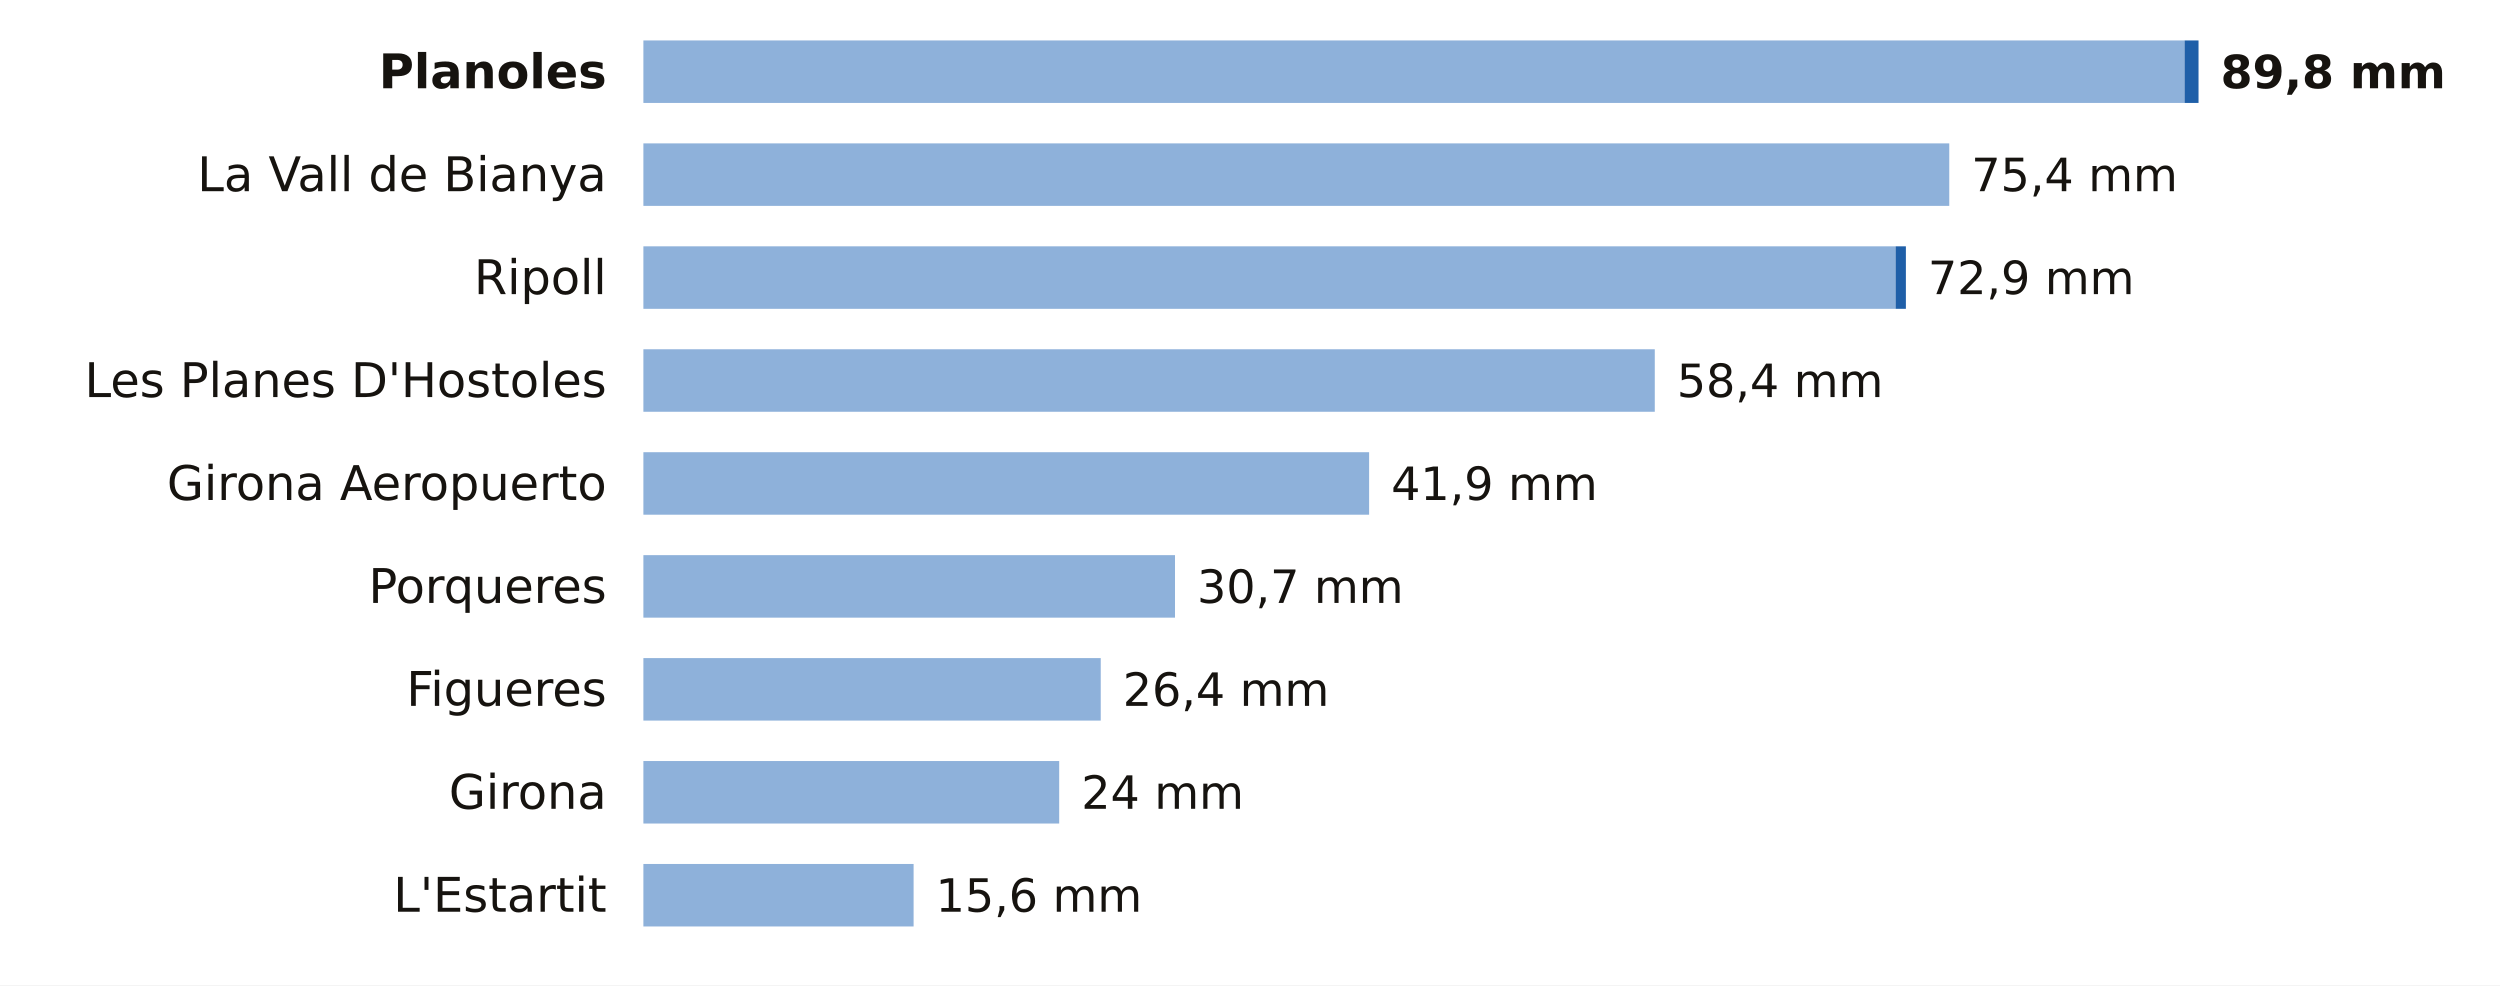
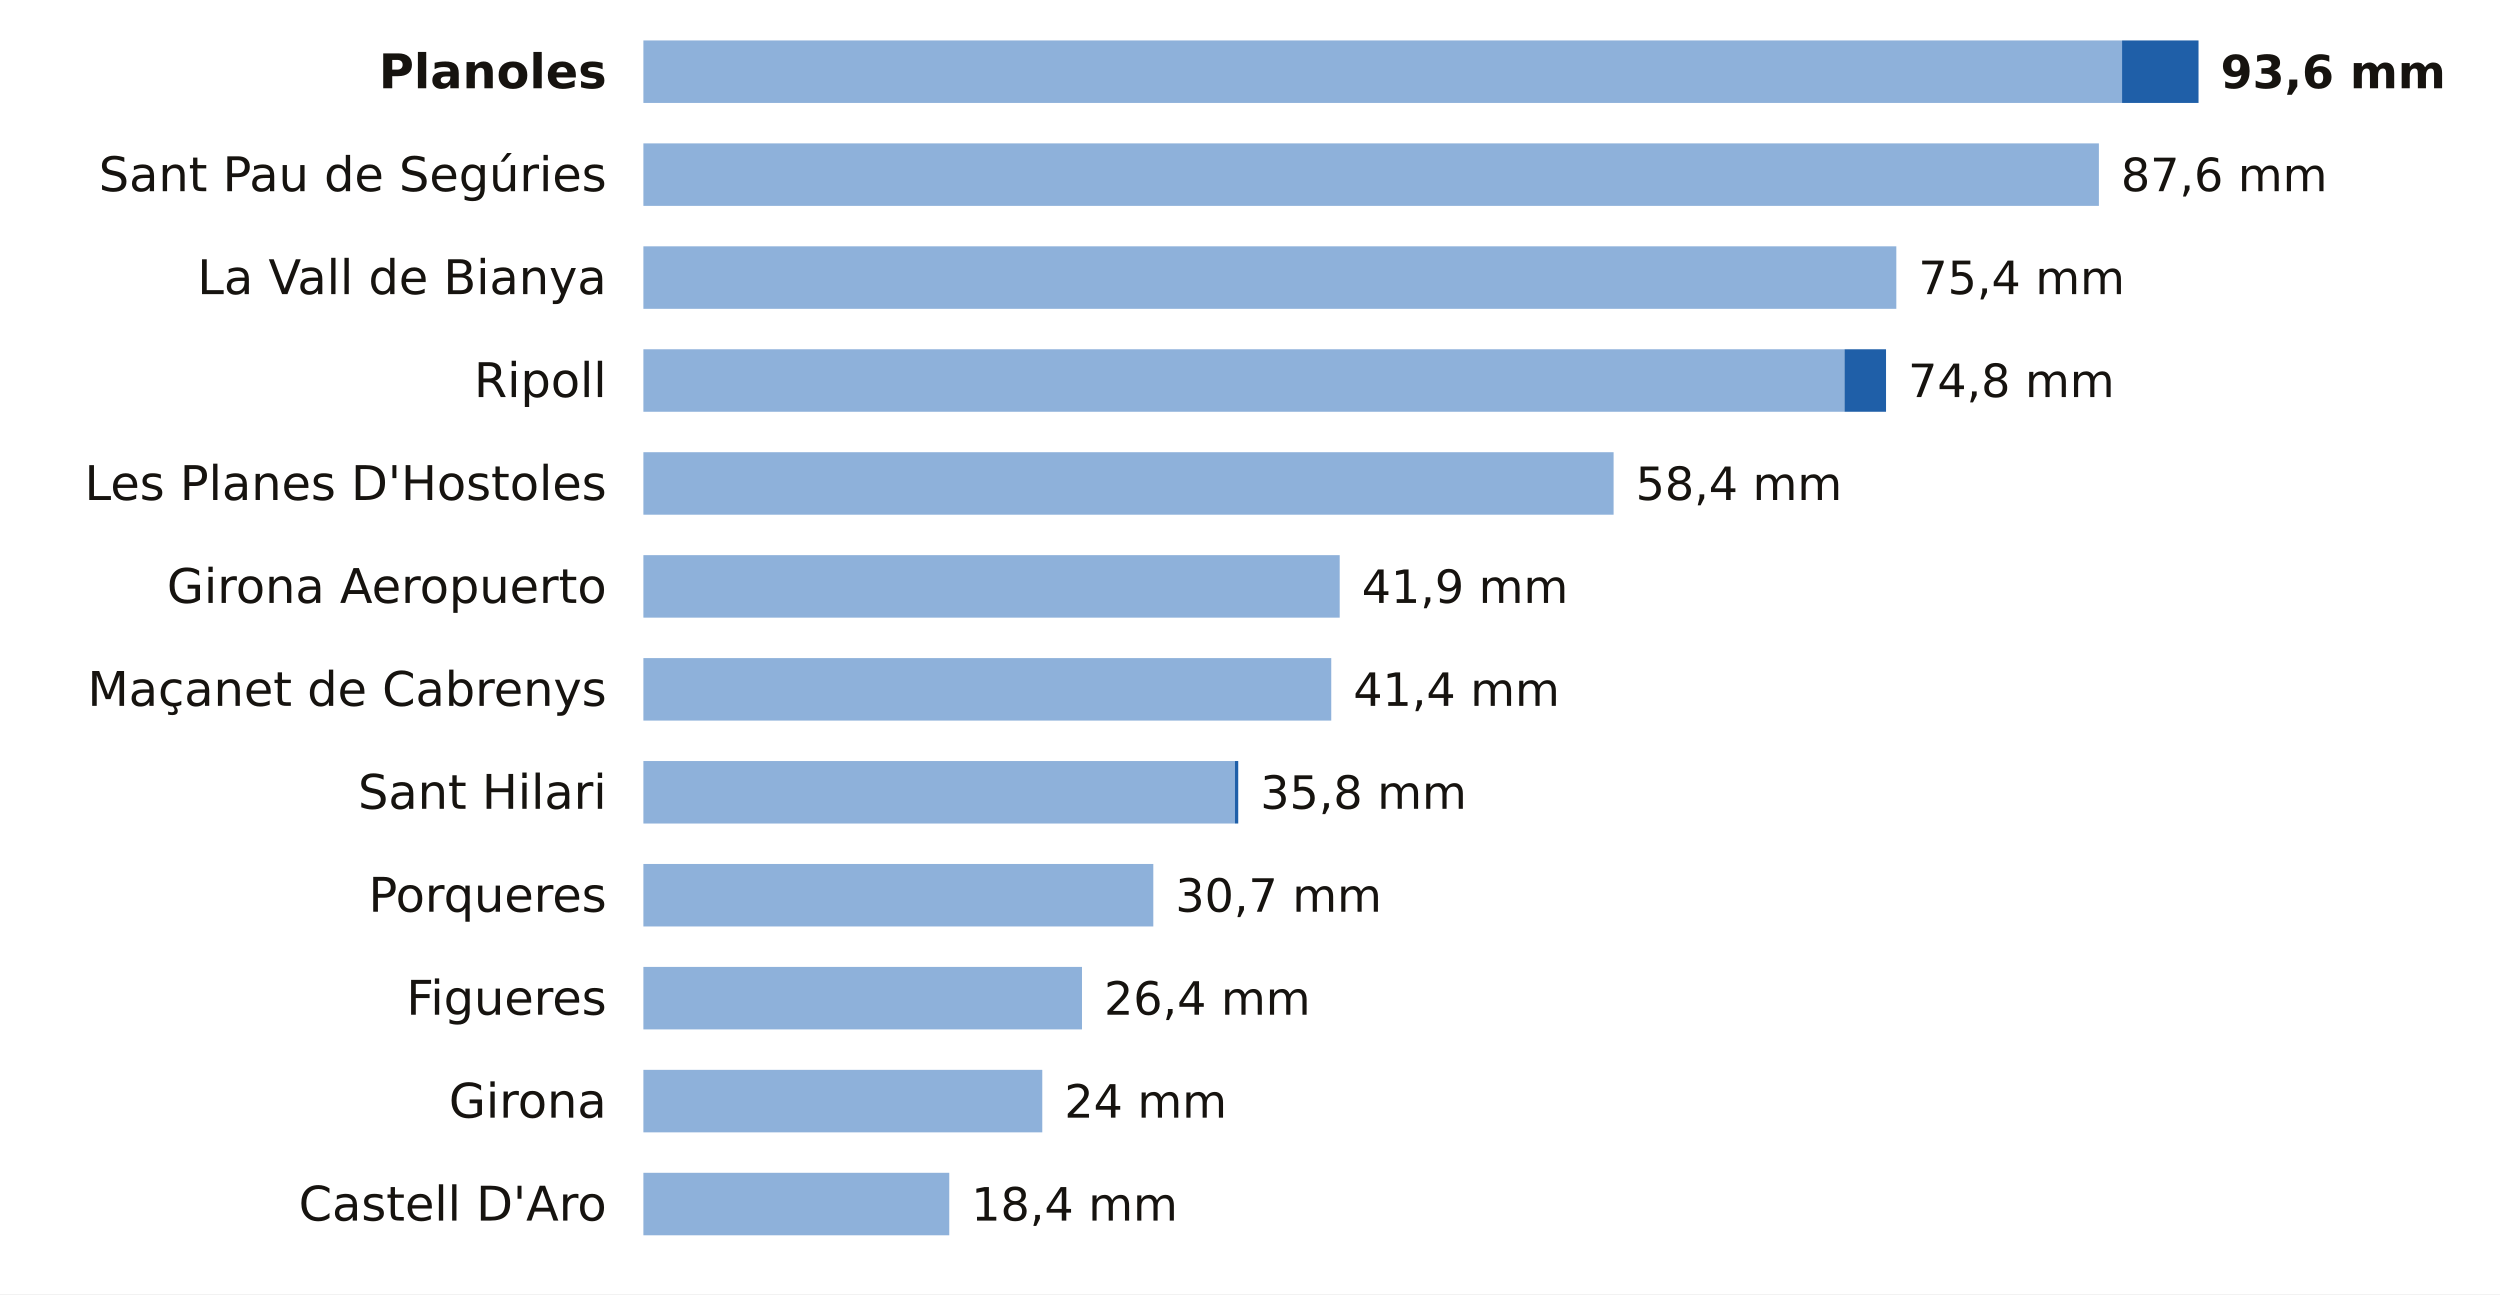
- <svg xmlns="http://www.w3.org/2000/svg" viewBox="0 0 680 268" width="680" height="268" role="img" aria-label="La lluvia de los últimos 7 días en las estaciones de AEMET de Girona">
-   <rect width="680" height="268" fill="#FFFFFF" />
+ <svg xmlns="http://www.w3.org/2000/svg" viewBox="0 0 680 352" width="680" height="352" role="img" aria-label="La lluvia de los últimos 7 días en las estaciones de AEMET de Girona">
+   <rect width="680" height="352" fill="#FFFFFF" />
  <text x="165.0" y="24.0" font-size="13" fill="#16130F" text-anchor="end" font-weight="600" font-family="Public Sans, DejaVu Sans, Arial, sans-serif">Planoles</text>
-   <rect x="175" y="11" width="419.2" height="17" fill="#8EB1DA" />
-   <rect x="594.2" y="11" width="3.8" height="17" fill="#1F5FA8" />
-   <text x="604.0" y="24.0" font-size="12.5" fill="#16130F" text-anchor="start" font-weight="700" font-family="Public Sans, DejaVu Sans, Arial, sans-serif">89,8 mm</text>
-   <text x="165.0" y="52.0" font-size="13" fill="#16130F" text-anchor="end" font-weight="400" font-family="Public Sans, DejaVu Sans, Arial, sans-serif">La Vall de Bianya</text>
-   <rect x="175" y="39" width="355.2" height="17" fill="#8EB1DA" />
-   <text x="536.2" y="52.0" font-size="12.5" fill="#16130F" text-anchor="start" font-weight="500" font-family="Public Sans, DejaVu Sans, Arial, sans-serif">75,4 mm</text>
-   <text x="165.0" y="80.0" font-size="13" fill="#16130F" text-anchor="end" font-weight="400" font-family="Public Sans, DejaVu Sans, Arial, sans-serif">Ripoll</text>
-   <rect x="175" y="67" width="340.6" height="17" fill="#8EB1DA" />
-   <rect x="515.6" y="67" width="2.8" height="17" fill="#1F5FA8" />
-   <text x="524.4" y="80.0" font-size="12.5" fill="#16130F" text-anchor="start" font-weight="500" font-family="Public Sans, DejaVu Sans, Arial, sans-serif">72,9 mm</text>
-   <text x="165.0" y="108.0" font-size="13" fill="#16130F" text-anchor="end" font-weight="400" font-family="Public Sans, DejaVu Sans, Arial, sans-serif">Les Planes D'Hostoles</text>
-   <rect x="175" y="95" width="275.1" height="17" fill="#8EB1DA" />
-   <text x="456.1" y="108.0" font-size="12.5" fill="#16130F" text-anchor="start" font-weight="500" font-family="Public Sans, DejaVu Sans, Arial, sans-serif">58,4 mm</text>
-   <text x="165.0" y="136.0" font-size="13" fill="#16130F" text-anchor="end" font-weight="400" font-family="Public Sans, DejaVu Sans, Arial, sans-serif">Girona Aeropuerto</text>
-   <rect x="175" y="123" width="197.4" height="17" fill="#8EB1DA" />
-   <text x="378.4" y="136.0" font-size="12.5" fill="#16130F" text-anchor="start" font-weight="500" font-family="Public Sans, DejaVu Sans, Arial, sans-serif">41,9 mm</text>
-   <text x="165.0" y="164.0" font-size="13" fill="#16130F" text-anchor="end" font-weight="400" font-family="Public Sans, DejaVu Sans, Arial, sans-serif">Porqueres</text>
-   <rect x="175" y="151" width="144.6" height="17" fill="#8EB1DA" />
-   <text x="325.6" y="164.0" font-size="12.5" fill="#16130F" text-anchor="start" font-weight="500" font-family="Public Sans, DejaVu Sans, Arial, sans-serif">30,7 mm</text>
-   <text x="165.0" y="192.0" font-size="13" fill="#16130F" text-anchor="end" font-weight="400" font-family="Public Sans, DejaVu Sans, Arial, sans-serif">Figueres</text>
-   <rect x="175" y="179" width="124.4" height="17" fill="#8EB1DA" />
-   <text x="305.4" y="192.0" font-size="12.5" fill="#16130F" text-anchor="start" font-weight="500" font-family="Public Sans, DejaVu Sans, Arial, sans-serif">26,4 mm</text>
-   <text x="165.0" y="220.0" font-size="13" fill="#16130F" text-anchor="end" font-weight="400" font-family="Public Sans, DejaVu Sans, Arial, sans-serif">Girona</text>
-   <rect x="175" y="207" width="113.1" height="17" fill="#8EB1DA" />
-   <text x="294.1" y="220.0" font-size="12.5" fill="#16130F" text-anchor="start" font-weight="500" font-family="Public Sans, DejaVu Sans, Arial, sans-serif">24 mm</text>
-   <text x="165.0" y="248.0" font-size="13" fill="#16130F" text-anchor="end" font-weight="400" font-family="Public Sans, DejaVu Sans, Arial, sans-serif">L'Estartit</text>
-   <rect x="175" y="235" width="73.5" height="17" fill="#8EB1DA" />
-   <text x="254.5" y="248.0" font-size="12.5" fill="#16130F" text-anchor="start" font-weight="500" font-family="Public Sans, DejaVu Sans, Arial, sans-serif">15,6 mm</text>
+   <rect x="175" y="11" width="402.2" height="17" fill="#8EB1DA" />
+   <rect x="577.2" y="11" width="20.8" height="17" fill="#1F5FA8" />
+   <text x="604.0" y="24.0" font-size="12.5" fill="#16130F" text-anchor="start" font-weight="700" font-family="Public Sans, DejaVu Sans, Arial, sans-serif">93,6 mm</text>
+   <text x="165.0" y="52.0" font-size="13" fill="#16130F" text-anchor="end" font-weight="400" font-family="Public Sans, DejaVu Sans, Arial, sans-serif">Sant Pau de Segúries</text>
+   <rect x="175" y="39" width="395.9" height="17" fill="#8EB1DA" />
+   <text x="576.9" y="52.0" font-size="12.5" fill="#16130F" text-anchor="start" font-weight="500" font-family="Public Sans, DejaVu Sans, Arial, sans-serif">87,6 mm</text>
+   <text x="165.0" y="80.0" font-size="13" fill="#16130F" text-anchor="end" font-weight="400" font-family="Public Sans, DejaVu Sans, Arial, sans-serif">La Vall de Bianya</text>
+   <rect x="175" y="67" width="340.8" height="17" fill="#8EB1DA" />
+   <text x="521.8" y="80.0" font-size="12.5" fill="#16130F" text-anchor="start" font-weight="500" font-family="Public Sans, DejaVu Sans, Arial, sans-serif">75,4 mm</text>
+   <text x="165.0" y="108.0" font-size="13" fill="#16130F" text-anchor="end" font-weight="400" font-family="Public Sans, DejaVu Sans, Arial, sans-serif">Ripoll</text>
+   <rect x="175" y="95" width="326.7" height="17" fill="#8EB1DA" />
+   <rect x="501.7" y="95" width="11.3" height="17" fill="#1F5FA8" />
+   <text x="519.0" y="108.0" font-size="12.5" fill="#16130F" text-anchor="start" font-weight="500" font-family="Public Sans, DejaVu Sans, Arial, sans-serif">74,8 mm</text>
+   <text x="165.0" y="136.0" font-size="13" fill="#16130F" text-anchor="end" font-weight="400" font-family="Public Sans, DejaVu Sans, Arial, sans-serif">Les Planes D'Hostoles</text>
+   <rect x="175" y="123" width="263.9" height="17" fill="#8EB1DA" />
+   <text x="444.9" y="136.0" font-size="12.5" fill="#16130F" text-anchor="start" font-weight="500" font-family="Public Sans, DejaVu Sans, Arial, sans-serif">58,4 mm</text>
+   <text x="165.0" y="164.0" font-size="13" fill="#16130F" text-anchor="end" font-weight="400" font-family="Public Sans, DejaVu Sans, Arial, sans-serif">Girona Aeropuerto</text>
+   <rect x="175" y="151" width="189.4" height="17" fill="#8EB1DA" />
+   <text x="370.4" y="164.0" font-size="12.5" fill="#16130F" text-anchor="start" font-weight="500" font-family="Public Sans, DejaVu Sans, Arial, sans-serif">41,9 mm</text>
+   <text x="165.0" y="192.0" font-size="13" fill="#16130F" text-anchor="end" font-weight="400" font-family="Public Sans, DejaVu Sans, Arial, sans-serif">Maçanet de Cabrenys</text>
+   <rect x="175" y="179" width="187.1" height="17" fill="#8EB1DA" />
+   <text x="368.1" y="192.0" font-size="12.5" fill="#16130F" text-anchor="start" font-weight="500" font-family="Public Sans, DejaVu Sans, Arial, sans-serif">41,4 mm</text>
+   <text x="165.0" y="220.0" font-size="13" fill="#16130F" text-anchor="end" font-weight="400" font-family="Public Sans, DejaVu Sans, Arial, sans-serif">Sant Hilari</text>
+   <rect x="175" y="207" width="160.9" height="17" fill="#8EB1DA" />
+   <rect x="335.9" y="207" width="0.9" height="17" fill="#1F5FA8" />
+   <text x="342.8" y="220.0" font-size="12.5" fill="#16130F" text-anchor="start" font-weight="500" font-family="Public Sans, DejaVu Sans, Arial, sans-serif">35,8 mm</text>
+   <text x="165.0" y="248.0" font-size="13" fill="#16130F" text-anchor="end" font-weight="400" font-family="Public Sans, DejaVu Sans, Arial, sans-serif">Porqueres</text>
+   <rect x="175" y="235" width="138.7" height="17" fill="#8EB1DA" />
+   <text x="319.7" y="248.0" font-size="12.5" fill="#16130F" text-anchor="start" font-weight="500" font-family="Public Sans, DejaVu Sans, Arial, sans-serif">30,7 mm</text>
+   <text x="165.0" y="276.0" font-size="13" fill="#16130F" text-anchor="end" font-weight="400" font-family="Public Sans, DejaVu Sans, Arial, sans-serif">Figueres</text>
+   <rect x="175" y="263" width="119.3" height="17" fill="#8EB1DA" />
+   <text x="300.3" y="276.0" font-size="12.5" fill="#16130F" text-anchor="start" font-weight="500" font-family="Public Sans, DejaVu Sans, Arial, sans-serif">26,4 mm</text>
+   <text x="165.0" y="304.0" font-size="13" fill="#16130F" text-anchor="end" font-weight="400" font-family="Public Sans, DejaVu Sans, Arial, sans-serif">Girona</text>
+   <rect x="175" y="291" width="108.5" height="17" fill="#8EB1DA" />
+   <text x="289.5" y="304.0" font-size="12.5" fill="#16130F" text-anchor="start" font-weight="500" font-family="Public Sans, DejaVu Sans, Arial, sans-serif">24 mm</text>
+   <text x="165.0" y="332.0" font-size="13" fill="#16130F" text-anchor="end" font-weight="400" font-family="Public Sans, DejaVu Sans, Arial, sans-serif">Castell D'Aro</text>
+   <rect x="175" y="319" width="83.2" height="17" fill="#8EB1DA" />
+   <text x="264.2" y="332.0" font-size="12.5" fill="#16130F" text-anchor="start" font-weight="500" font-family="Public Sans, DejaVu Sans, Arial, sans-serif">18,4 mm</text>
</svg>
